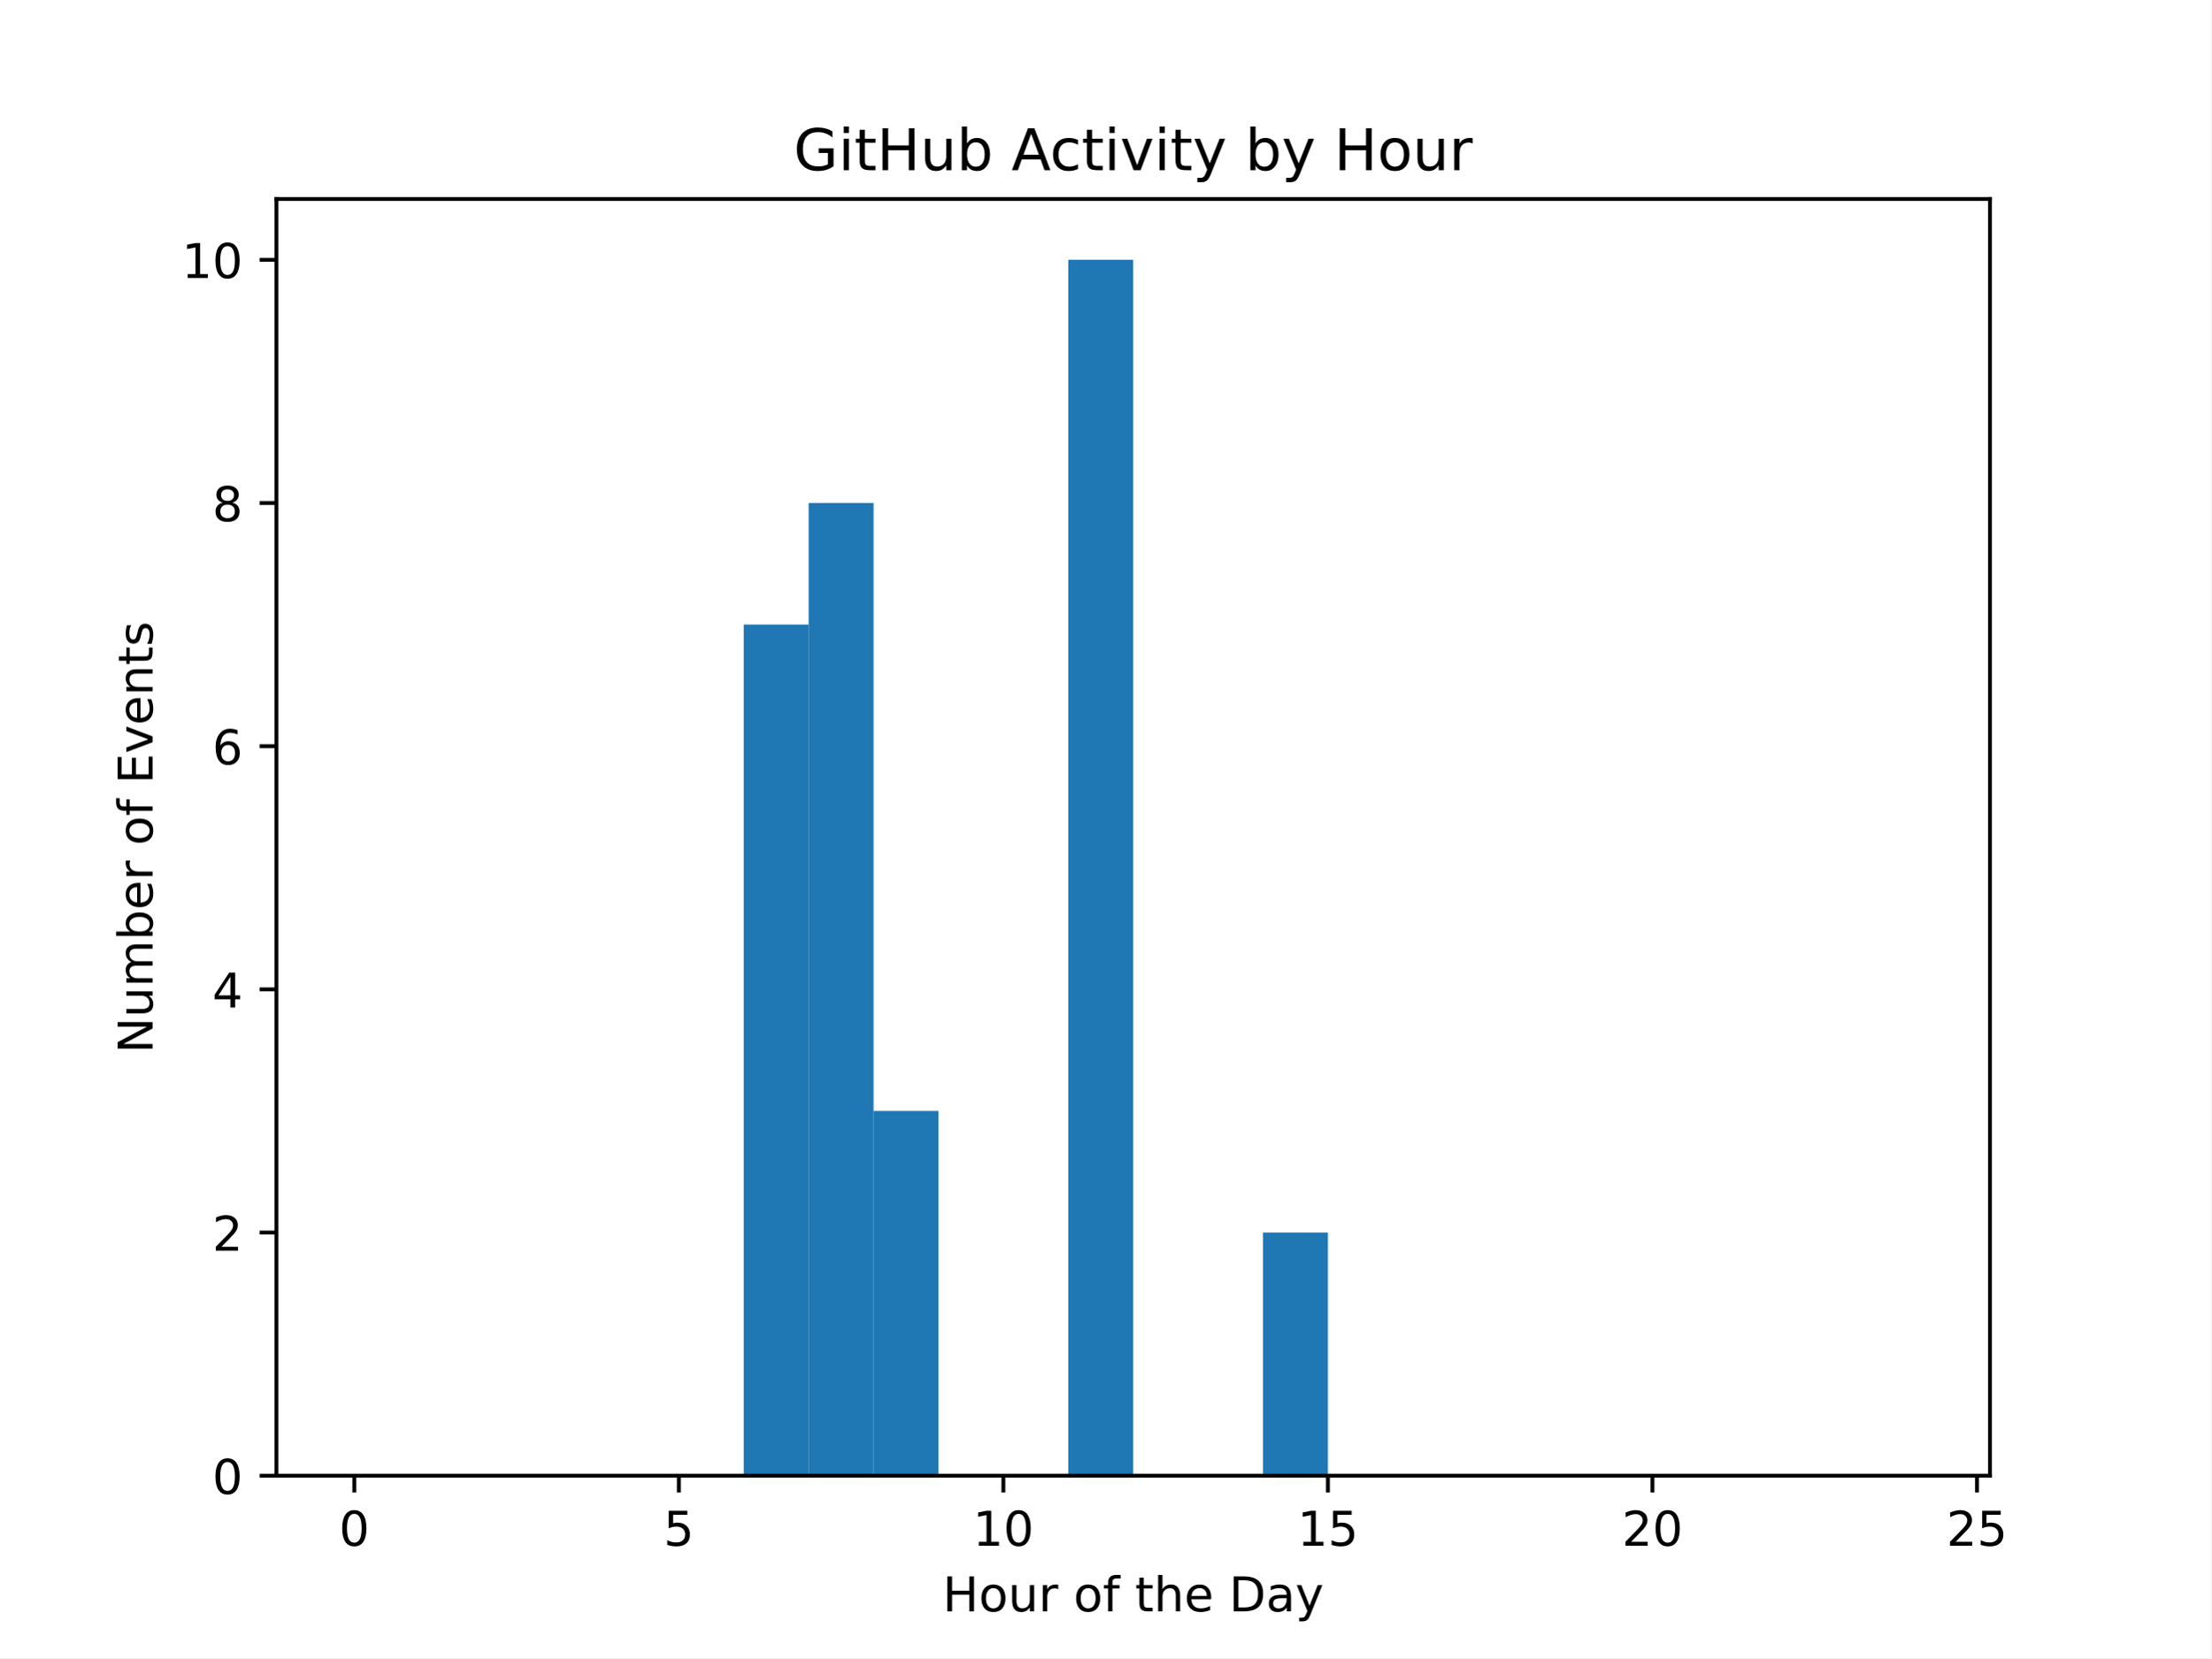
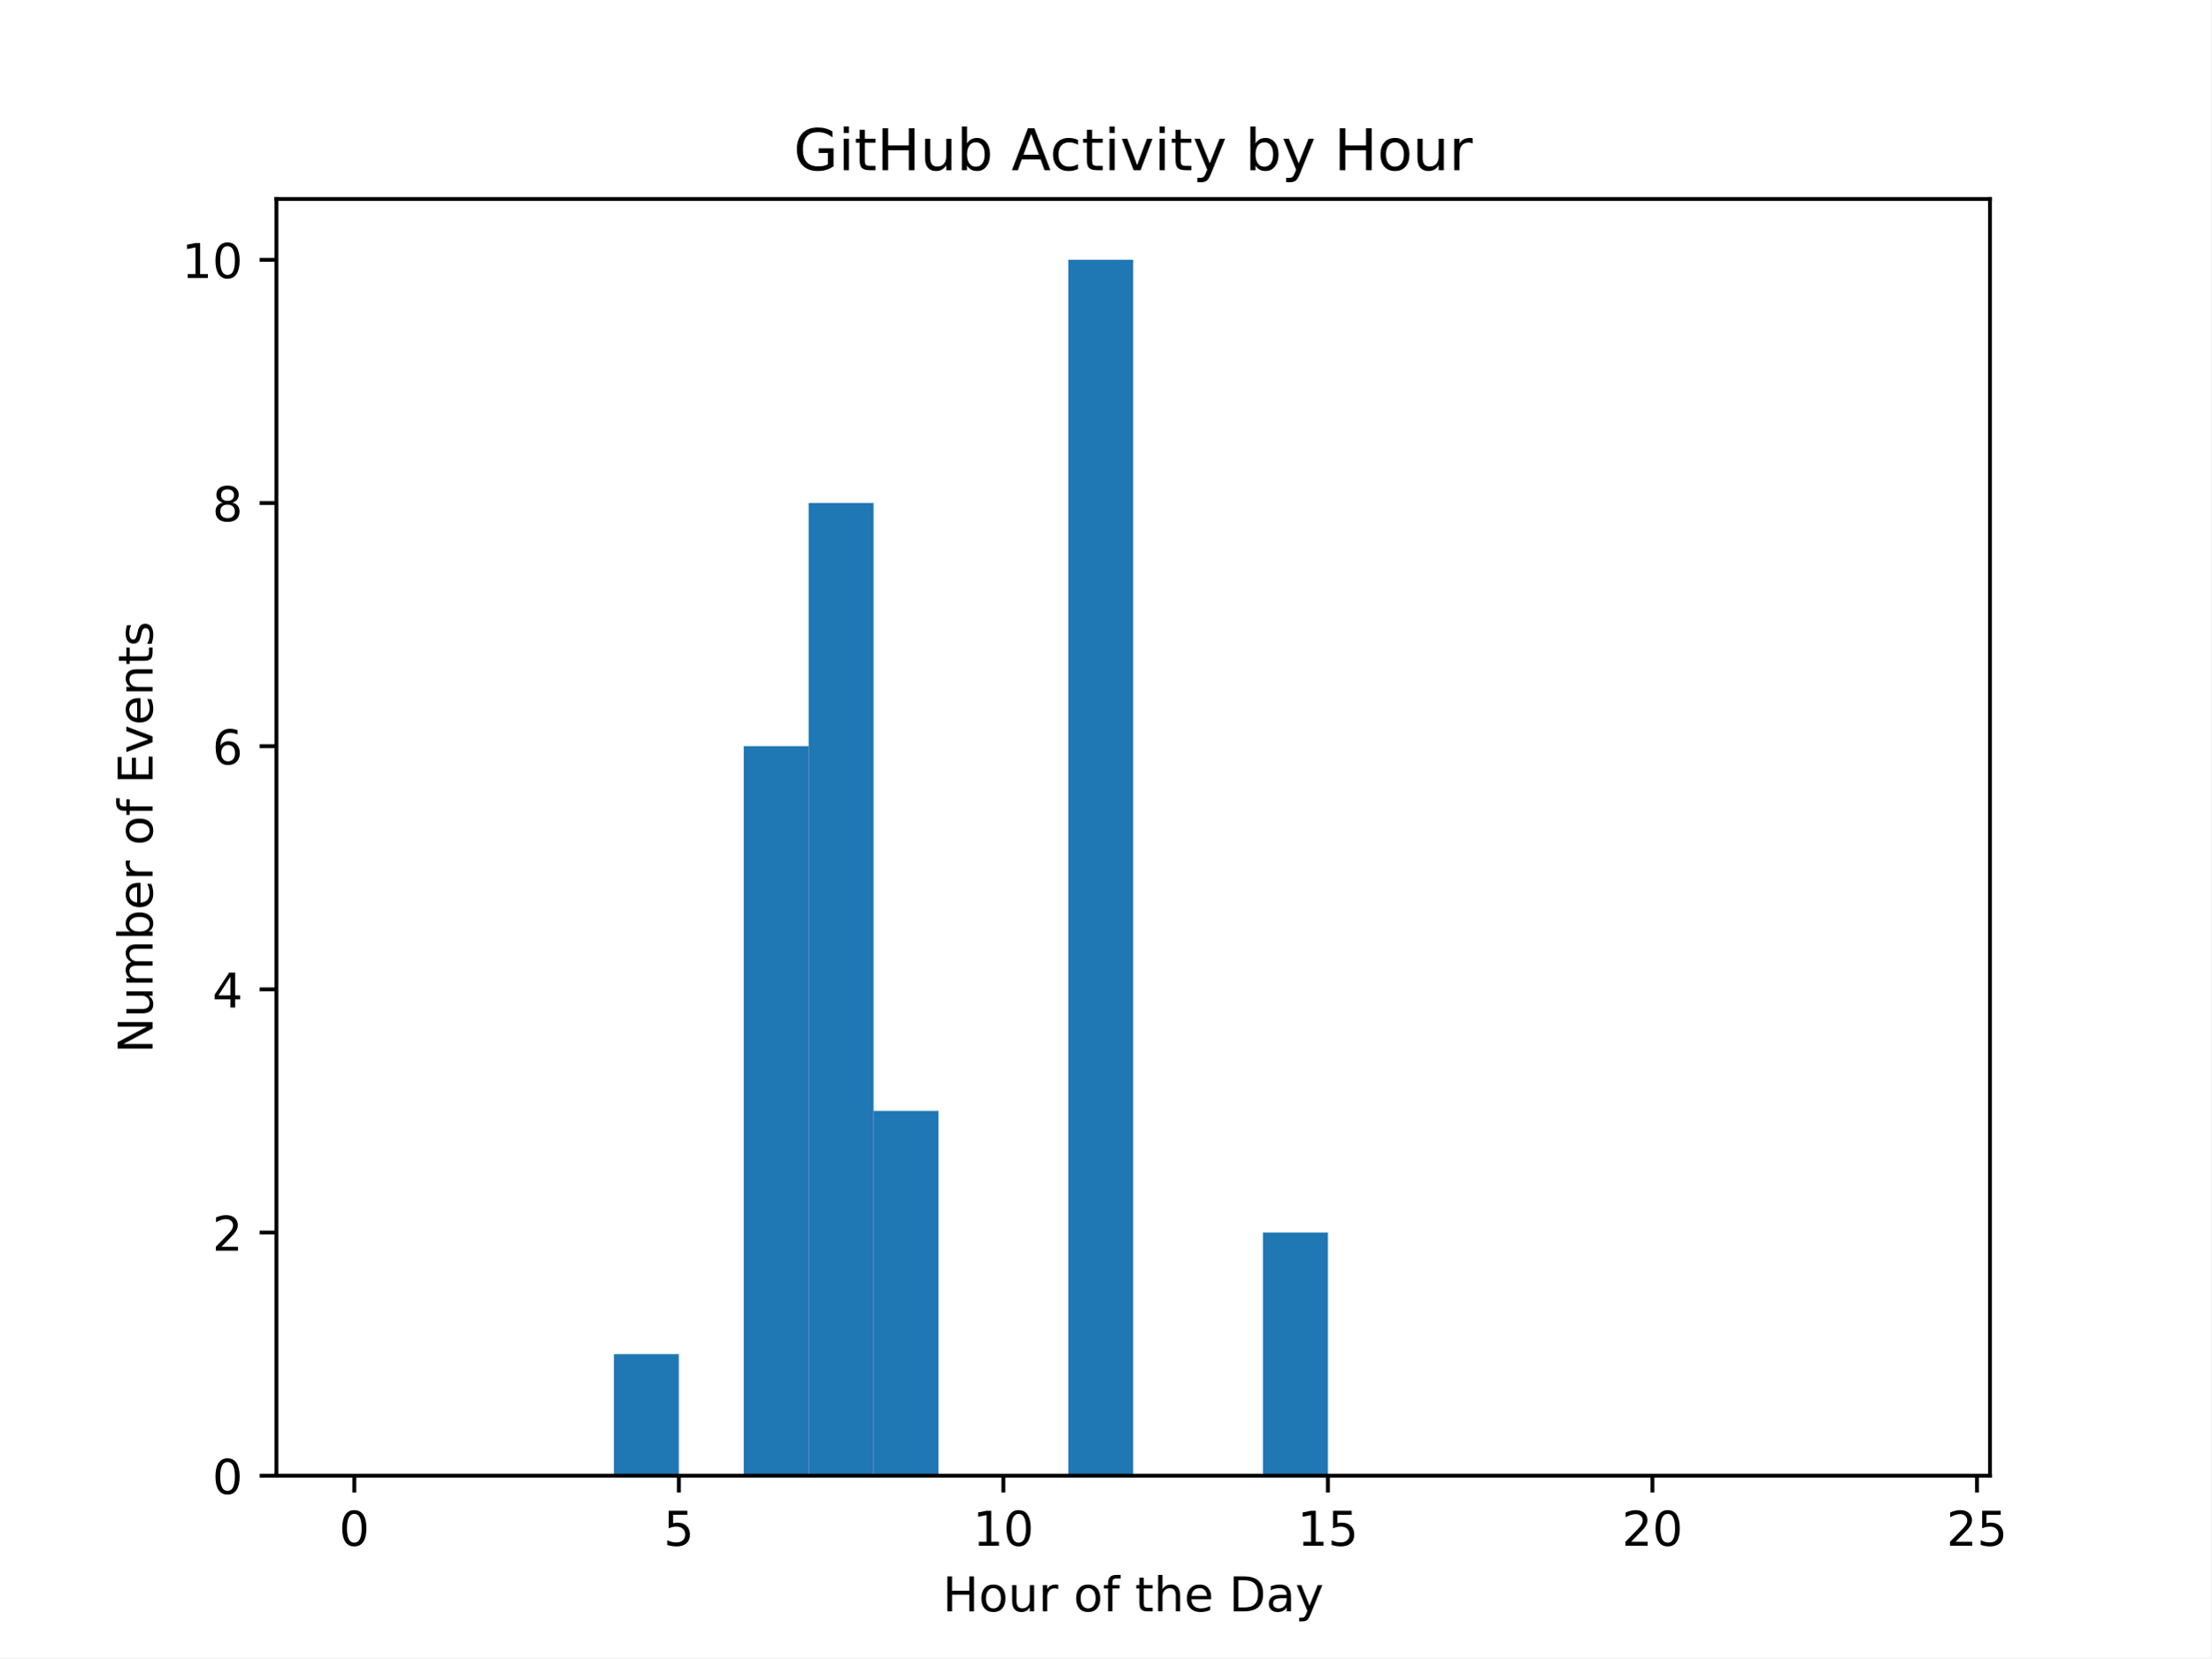
<svg xmlns="http://www.w3.org/2000/svg" xmlns:xlink="http://www.w3.org/1999/xlink" width="460.8pt" height="345.6pt" viewBox="0 0 460.8 345.6" version="1.1">
  <defs>
    <style type="text/css">*{stroke-linejoin: round; stroke-linecap: butt}</style>
  </defs>
  <g id="figure_1">
    <g id="patch_1">
      <path d="M 0 345.6  L 460.8 345.6  L 460.8 0  L 0 0  z " style="fill: #ffffff" />
    </g>
    <g id="axes_1">
      <g id="patch_2">
        <path d="M 57.6 307.584  L 414.72 307.584  L 414.72 41.472  L 57.6 41.472  z " style="fill: #ffffff" />
      </g>
      <g id="patch_3">
-         <path d="M 73.833 307.584  L 87.36 307.584  L 87.36 307.584  L 73.833 307.584  z " clip-path="url(#pf9b48cd65a)" style="fill: #1f77b4" />
+         <path d="M 73.833 307.584  L 87.36 307.584  L 87.36 307.584  L 73.833 307.584  z " clip-path="url(#pa17b23497b)" style="fill: #1f77b4" />
      </g>
      <g id="patch_4">
-         <path d="M 87.36 307.584  L 100.887 307.584  L 100.887 307.584  L 87.36 307.584  z " clip-path="url(#pf9b48cd65a)" style="fill: #1f77b4" />
+         <path d="M 87.36 307.584  L 100.887 307.584  L 100.887 307.584  L 87.36 307.584  z " clip-path="url(#pa17b23497b)" style="fill: #1f77b4" />
      </g>
      <g id="patch_5">
-         <path d="M 100.887 307.584  L 114.415 307.584  L 114.415 307.584  L 100.887 307.584  z " clip-path="url(#pf9b48cd65a)" style="fill: #1f77b4" />
+         <path d="M 100.887 307.584  L 114.415 307.584  L 114.415 307.584  L 100.887 307.584  z " clip-path="url(#pa17b23497b)" style="fill: #1f77b4" />
      </g>
      <g id="patch_6">
-         <path d="M 114.415 307.584  L 127.942 307.584  L 127.942 307.584  L 114.415 307.584  z " clip-path="url(#pf9b48cd65a)" style="fill: #1f77b4" />
+         <path d="M 114.415 307.584  L 127.942 307.584  L 127.942 307.584  L 114.415 307.584  z " clip-path="url(#pa17b23497b)" style="fill: #1f77b4" />
      </g>
      <g id="patch_7">
-         <path d="M 127.942 307.584  L 141.469 307.584  L 141.469 307.584  L 127.942 307.584  z " clip-path="url(#pf9b48cd65a)" style="fill: #1f77b4" />
+         <path d="M 127.942 307.584  L 141.469 307.584  L 141.469 282.24  L 127.942 282.24  z " clip-path="url(#pa17b23497b)" style="fill: #1f77b4" />
      </g>
      <g id="patch_8">
-         <path d="M 141.469 307.584  L 154.996 307.584  L 154.996 307.584  L 141.469 307.584  z " clip-path="url(#pf9b48cd65a)" style="fill: #1f77b4" />
+         <path d="M 141.469 307.584  L 154.996 307.584  L 154.996 307.584  L 141.469 307.584  z " clip-path="url(#pa17b23497b)" style="fill: #1f77b4" />
      </g>
      <g id="patch_9">
-         <path d="M 154.996 307.584  L 168.524 307.584  L 168.524 130.176  L 154.996 130.176  z " clip-path="url(#pf9b48cd65a)" style="fill: #1f77b4" />
+         <path d="M 154.996 307.584  L 168.524 307.584  L 168.524 155.52  L 154.996 155.52  z " clip-path="url(#pa17b23497b)" style="fill: #1f77b4" />
      </g>
      <g id="patch_10">
-         <path d="M 168.524 307.584  L 182.051 307.584  L 182.051 104.832  L 168.524 104.832  z " clip-path="url(#pf9b48cd65a)" style="fill: #1f77b4" />
+         <path d="M 168.524 307.584  L 182.051 307.584  L 182.051 104.832  L 168.524 104.832  z " clip-path="url(#pa17b23497b)" style="fill: #1f77b4" />
      </g>
      <g id="patch_11">
-         <path d="M 182.051 307.584  L 195.578 307.584  L 195.578 231.552  L 182.051 231.552  z " clip-path="url(#pf9b48cd65a)" style="fill: #1f77b4" />
+         <path d="M 182.051 307.584  L 195.578 307.584  L 195.578 231.552  L 182.051 231.552  z " clip-path="url(#pa17b23497b)" style="fill: #1f77b4" />
      </g>
      <g id="patch_12">
-         <path d="M 195.578 307.584  L 209.105 307.584  L 209.105 307.584  L 195.578 307.584  z " clip-path="url(#pf9b48cd65a)" style="fill: #1f77b4" />
+         <path d="M 195.578 307.584  L 209.105 307.584  L 209.105 307.584  L 195.578 307.584  z " clip-path="url(#pa17b23497b)" style="fill: #1f77b4" />
      </g>
      <g id="patch_13">
-         <path d="M 209.105 307.584  L 222.633 307.584  L 222.633 307.584  L 209.105 307.584  z " clip-path="url(#pf9b48cd65a)" style="fill: #1f77b4" />
+         <path d="M 209.105 307.584  L 222.633 307.584  L 222.633 307.584  L 209.105 307.584  z " clip-path="url(#pa17b23497b)" style="fill: #1f77b4" />
      </g>
      <g id="patch_14">
-         <path d="M 222.633 307.584  L 236.16 307.584  L 236.16 54.144  L 222.633 54.144  z " clip-path="url(#pf9b48cd65a)" style="fill: #1f77b4" />
+         <path d="M 222.633 307.584  L 236.16 307.584  L 236.16 54.144  L 222.633 54.144  z " clip-path="url(#pa17b23497b)" style="fill: #1f77b4" />
      </g>
      <g id="patch_15">
-         <path d="M 236.16 307.584  L 249.687 307.584  L 249.687 307.584  L 236.16 307.584  z " clip-path="url(#pf9b48cd65a)" style="fill: #1f77b4" />
+         <path d="M 236.16 307.584  L 249.687 307.584  L 249.687 307.584  L 236.16 307.584  z " clip-path="url(#pa17b23497b)" style="fill: #1f77b4" />
      </g>
      <g id="patch_16">
-         <path d="M 249.687 307.584  L 263.215 307.584  L 263.215 307.584  L 249.687 307.584  z " clip-path="url(#pf9b48cd65a)" style="fill: #1f77b4" />
+         <path d="M 249.687 307.584  L 263.215 307.584  L 263.215 307.584  L 249.687 307.584  z " clip-path="url(#pa17b23497b)" style="fill: #1f77b4" />
      </g>
      <g id="patch_17">
-         <path d="M 263.215 307.584  L 276.742 307.584  L 276.742 256.896  L 263.215 256.896  z " clip-path="url(#pf9b48cd65a)" style="fill: #1f77b4" />
+         <path d="M 263.215 307.584  L 276.742 307.584  L 276.742 256.896  L 263.215 256.896  z " clip-path="url(#pa17b23497b)" style="fill: #1f77b4" />
      </g>
      <g id="patch_18">
-         <path d="M 276.742 307.584  L 290.269 307.584  L 290.269 307.584  L 276.742 307.584  z " clip-path="url(#pf9b48cd65a)" style="fill: #1f77b4" />
+         <path d="M 276.742 307.584  L 290.269 307.584  L 290.269 307.584  L 276.742 307.584  z " clip-path="url(#pa17b23497b)" style="fill: #1f77b4" />
      </g>
      <g id="patch_19">
-         <path d="M 290.269 307.584  L 303.796 307.584  L 303.796 307.584  L 290.269 307.584  z " clip-path="url(#pf9b48cd65a)" style="fill: #1f77b4" />
+         <path d="M 290.269 307.584  L 303.796 307.584  L 303.796 307.584  L 290.269 307.584  z " clip-path="url(#pa17b23497b)" style="fill: #1f77b4" />
      </g>
      <g id="patch_20">
-         <path d="M 303.796 307.584  L 317.324 307.584  L 317.324 307.584  L 303.796 307.584  z " clip-path="url(#pf9b48cd65a)" style="fill: #1f77b4" />
+         <path d="M 303.796 307.584  L 317.324 307.584  L 317.324 307.584  L 303.796 307.584  z " clip-path="url(#pa17b23497b)" style="fill: #1f77b4" />
      </g>
      <g id="patch_21">
-         <path d="M 317.324 307.584  L 330.851 307.584  L 330.851 307.584  L 317.324 307.584  z " clip-path="url(#pf9b48cd65a)" style="fill: #1f77b4" />
+         <path d="M 317.324 307.584  L 330.851 307.584  L 330.851 307.584  L 317.324 307.584  z " clip-path="url(#pa17b23497b)" style="fill: #1f77b4" />
      </g>
      <g id="patch_22">
-         <path d="M 330.851 307.584  L 344.378 307.584  L 344.378 307.584  L 330.851 307.584  z " clip-path="url(#pf9b48cd65a)" style="fill: #1f77b4" />
+         <path d="M 330.851 307.584  L 344.378 307.584  L 344.378 307.584  L 330.851 307.584  z " clip-path="url(#pa17b23497b)" style="fill: #1f77b4" />
      </g>
      <g id="patch_23">
-         <path d="M 344.378 307.584  L 357.905 307.584  L 357.905 307.584  L 344.378 307.584  z " clip-path="url(#pf9b48cd65a)" style="fill: #1f77b4" />
+         <path d="M 344.378 307.584  L 357.905 307.584  L 357.905 307.584  L 344.378 307.584  z " clip-path="url(#pa17b23497b)" style="fill: #1f77b4" />
      </g>
      <g id="patch_24">
-         <path d="M 357.905 307.584  L 371.433 307.584  L 371.433 307.584  L 357.905 307.584  z " clip-path="url(#pf9b48cd65a)" style="fill: #1f77b4" />
+         <path d="M 357.905 307.584  L 371.433 307.584  L 371.433 307.584  L 357.905 307.584  z " clip-path="url(#pa17b23497b)" style="fill: #1f77b4" />
      </g>
      <g id="patch_25">
-         <path d="M 371.433 307.584  L 384.96 307.584  L 384.96 307.584  L 371.433 307.584  z " clip-path="url(#pf9b48cd65a)" style="fill: #1f77b4" />
+         <path d="M 371.433 307.584  L 384.96 307.584  L 384.96 307.584  L 371.433 307.584  z " clip-path="url(#pa17b23497b)" style="fill: #1f77b4" />
      </g>
      <g id="patch_26">
-         <path d="M 384.96 307.584  L 398.487 307.584  L 398.487 307.584  L 384.96 307.584  z " clip-path="url(#pf9b48cd65a)" style="fill: #1f77b4" />
+         <path d="M 384.96 307.584  L 398.487 307.584  L 398.487 307.584  L 384.96 307.584  z " clip-path="url(#pa17b23497b)" style="fill: #1f77b4" />
      </g>
      <g id="matplotlib.axis_1">
        <g id="xtick_1">
          <g id="line2d_1">
            <defs>
-               <path id="m3270b1d23f" d="M 0 0  L 0 3.5  " style="stroke: #000000; stroke-width: 0.8" />
+               <path id="mbccb7a0a8f" d="M 0 0  L 0 3.5  " style="stroke: #000000; stroke-width: 0.8" />
            </defs>
            <g>
-               <use xlink:href="#m3270b1d23f" x="73.833" y="307.584" style="stroke: #000000; stroke-width: 0.8" />
+               <use xlink:href="#mbccb7a0a8f" x="73.833" y="307.584" style="stroke: #000000; stroke-width: 0.8" />
            </g>
          </g>
          <g id="text_1">
            <g transform="translate(70.65148 322.1824) scale(0.1 -0.1)">
              <defs>
                <path id="DejaVuSans-30" d="M 2034 4250  Q 1547 4250 1301 3770  Q 1056 3291 1056 2328  Q 1056 1369 1301 889  Q 1547 409 2034 409  Q 2525 409 2770 889  Q 3016 1369 3016 2328  Q 3016 3291 2770 3770  Q 2525 4250 2034 4250  z M 2034 4750  Q 2819 4750 3233 4129  Q 3647 3509 3647 2328  Q 3647 1150 3233 529  Q 2819 -91 2034 -91  Q 1250 -91 836 529  Q 422 1150 422 2328  Q 422 3509 836 4129  Q 1250 4750 2034 4750  z " transform="scale(0.015625)" />
              </defs>
              <use xlink:href="#DejaVuSans-30" />
            </g>
          </g>
        </g>
        <g id="xtick_2">
          <g id="line2d_2">
            <g>
-               <use xlink:href="#m3270b1d23f" x="141.469" y="307.584" style="stroke: #000000; stroke-width: 0.8" />
+               <use xlink:href="#mbccb7a0a8f" x="141.469" y="307.584" style="stroke: #000000; stroke-width: 0.8" />
            </g>
          </g>
          <g id="text_2">
            <g transform="translate(138.2878 322.1824) scale(0.1 -0.1)">
              <defs>
                <path id="DejaVuSans-35" d="M 691 4666  L 3169 4666  L 3169 4134  L 1269 4134  L 1269 2991  Q 1406 3038 1543 3061  Q 1681 3084 1819 3084  Q 2600 3084 3056 2656  Q 3513 2228 3513 1497  Q 3513 744 3044 326  Q 2575 -91 1722 -91  Q 1428 -91 1123 -41  Q 819 9 494 109  L 494 744  Q 775 591 1075 516  Q 1375 441 1709 441  Q 2250 441 2565 725  Q 2881 1009 2881 1497  Q 2881 1984 2565 2268  Q 2250 2553 1709 2553  Q 1456 2553 1204 2497  Q 953 2441 691 2322  L 691 4666  z " transform="scale(0.015625)" />
              </defs>
              <use xlink:href="#DejaVuSans-35" />
            </g>
          </g>
        </g>
        <g id="xtick_3">
          <g id="line2d_3">
            <g>
-               <use xlink:href="#m3270b1d23f" x="209.105" y="307.584" style="stroke: #000000; stroke-width: 0.8" />
+               <use xlink:href="#mbccb7a0a8f" x="209.105" y="307.584" style="stroke: #000000; stroke-width: 0.8" />
            </g>
          </g>
          <g id="text_3">
            <g transform="translate(202.743 322.1824) scale(0.1 -0.1)">
              <defs>
                <path id="DejaVuSans-31" d="M 794 531  L 1825 531  L 1825 4091  L 703 3866  L 703 4441  L 1819 4666  L 2450 4666  L 2450 531  L 3481 531  L 3481 0  L 794 0  L 794 531  z " transform="scale(0.015625)" />
              </defs>
              <use xlink:href="#DejaVuSans-31" />
              <use xlink:href="#DejaVuSans-30" x="63.623" />
            </g>
          </g>
        </g>
        <g id="xtick_4">
          <g id="line2d_4">
            <g>
-               <use xlink:href="#m3270b1d23f" x="276.742" y="307.584" style="stroke: #000000; stroke-width: 0.8" />
+               <use xlink:href="#mbccb7a0a8f" x="276.742" y="307.584" style="stroke: #000000; stroke-width: 0.8" />
            </g>
          </g>
          <g id="text_4">
            <g transform="translate(270.3793 322.1824) scale(0.1 -0.1)">
              <use xlink:href="#DejaVuSans-31" />
              <use xlink:href="#DejaVuSans-35" x="63.623" />
            </g>
          </g>
        </g>
        <g id="xtick_5">
          <g id="line2d_5">
            <g>
-               <use xlink:href="#m3270b1d23f" x="344.378" y="307.584" style="stroke: #000000; stroke-width: 0.8" />
+               <use xlink:href="#mbccb7a0a8f" x="344.378" y="307.584" style="stroke: #000000; stroke-width: 0.8" />
            </g>
          </g>
          <g id="text_5">
            <g transform="translate(338.0157 322.1824) scale(0.1 -0.1)">
              <defs>
                <path id="DejaVuSans-32" d="M 1228 531  L 3431 531  L 3431 0  L 469 0  L 469 531  Q 828 903 1448 1529  Q 2069 2156 2228 2338  Q 2531 2678 2651 2914  Q 2772 3150 2772 3378  Q 2772 3750 2511 3984  Q 2250 4219 1831 4219  Q 1534 4219 1204 4116  Q 875 4013 500 3803  L 500 4441  Q 881 4594 1212 4672  Q 1544 4750 1819 4750  Q 2544 4750 2975 4387  Q 3406 4025 3406 3419  Q 3406 3131 3298 2873  Q 3191 2616 2906 2266  Q 2828 2175 2409 1742  Q 1991 1309 1228 531  z " transform="scale(0.015625)" />
              </defs>
              <use xlink:href="#DejaVuSans-32" />
              <use xlink:href="#DejaVuSans-30" x="63.623" />
            </g>
          </g>
        </g>
        <g id="xtick_6">
          <g id="line2d_6">
            <g>
-               <use xlink:href="#m3270b1d23f" x="412.015" y="307.584" style="stroke: #000000; stroke-width: 0.8" />
+               <use xlink:href="#mbccb7a0a8f" x="412.015" y="307.584" style="stroke: #000000; stroke-width: 0.8" />
            </g>
          </g>
          <g id="text_6">
            <g transform="translate(405.652 322.1824) scale(0.1 -0.1)">
              <use xlink:href="#DejaVuSans-32" />
              <use xlink:href="#DejaVuSans-35" x="63.623" />
            </g>
          </g>
        </g>
        <g id="text_7">
          <g transform="translate(196.4506 335.8606) scale(0.1 -0.1)">
            <defs>
              <path id="DejaVuSans-48" d="M 628 4666  L 1259 4666  L 1259 2753  L 3553 2753  L 3553 4666  L 4184 4666  L 4184 0  L 3553 0  L 3553 2222  L 1259 2222  L 1259 0  L 628 0  L 628 4666  z " transform="scale(0.015625)" />
              <path id="DejaVuSans-6f" d="M 1959 3097  Q 1497 3097 1228 2736  Q 959 2375 959 1747  Q 959 1119 1226 758  Q 1494 397 1959 397  Q 2419 397 2687 759  Q 2956 1122 2956 1747  Q 2956 2369 2687 2733  Q 2419 3097 1959 3097  z M 1959 3584  Q 2709 3584 3137 3096  Q 3566 2609 3566 1747  Q 3566 888 3137 398  Q 2709 -91 1959 -91  Q 1206 -91 779 398  Q 353 888 353 1747  Q 353 2609 779 3096  Q 1206 3584 1959 3584  z " transform="scale(0.015625)" />
              <path id="DejaVuSans-75" d="M 544 1381  L 544 3500  L 1119 3500  L 1119 1403  Q 1119 906 1312 657  Q 1506 409 1894 409  Q 2359 409 2629 706  Q 2900 1003 2900 1516  L 2900 3500  L 3475 3500  L 3475 0  L 2900 0  L 2900 538  Q 2691 219 2414 64  Q 2138 -91 1772 -91  Q 1169 -91 856 284  Q 544 659 544 1381  z M 1991 3584  L 1991 3584  z " transform="scale(0.015625)" />
              <path id="DejaVuSans-72" d="M 2631 2963  Q 2534 3019 2420 3045  Q 2306 3072 2169 3072  Q 1681 3072 1420 2755  Q 1159 2438 1159 1844  L 1159 0  L 581 0  L 581 3500  L 1159 3500  L 1159 2956  Q 1341 3275 1631 3429  Q 1922 3584 2338 3584  Q 2397 3584 2469 3576  Q 2541 3569 2628 3553  L 2631 2963  z " transform="scale(0.015625)" />
              <path id="DejaVuSans-20" transform="scale(0.015625)" />
              <path id="DejaVuSans-66" d="M 2375 4863  L 2375 4384  L 1825 4384  Q 1516 4384 1395 4259  Q 1275 4134 1275 3809  L 1275 3500  L 2222 3500  L 2222 3053  L 1275 3053  L 1275 0  L 697 0  L 697 3053  L 147 3053  L 147 3500  L 697 3500  L 697 3744  Q 697 4328 969 4595  Q 1241 4863 1831 4863  L 2375 4863  z " transform="scale(0.015625)" />
              <path id="DejaVuSans-74" d="M 1172 4494  L 1172 3500  L 2356 3500  L 2356 3053  L 1172 3053  L 1172 1153  Q 1172 725 1289 603  Q 1406 481 1766 481  L 2356 481  L 2356 0  L 1766 0  Q 1100 0 847 248  Q 594 497 594 1153  L 594 3053  L 172 3053  L 172 3500  L 594 3500  L 594 4494  L 1172 4494  z " transform="scale(0.015625)" />
              <path id="DejaVuSans-68" d="M 3513 2113  L 3513 0  L 2938 0  L 2938 2094  Q 2938 2591 2744 2837  Q 2550 3084 2163 3084  Q 1697 3084 1428 2787  Q 1159 2491 1159 1978  L 1159 0  L 581 0  L 581 4863  L 1159 4863  L 1159 2956  Q 1366 3272 1645 3428  Q 1925 3584 2291 3584  Q 2894 3584 3203 3211  Q 3513 2838 3513 2113  z " transform="scale(0.015625)" />
              <path id="DejaVuSans-65" d="M 3597 1894  L 3597 1613  L 953 1613  Q 991 1019 1311 708  Q 1631 397 2203 397  Q 2534 397 2845 478  Q 3156 559 3463 722  L 3463 178  Q 3153 47 2828 -22  Q 2503 -91 2169 -91  Q 1331 -91 842 396  Q 353 884 353 1716  Q 353 2575 817 3079  Q 1281 3584 2069 3584  Q 2775 3584 3186 3129  Q 3597 2675 3597 1894  z M 3022 2063  Q 3016 2534 2758 2815  Q 2500 3097 2075 3097  Q 1594 3097 1305 2825  Q 1016 2553 972 2059  L 3022 2063  z " transform="scale(0.015625)" />
              <path id="DejaVuSans-44" d="M 1259 4147  L 1259 519  L 2022 519  Q 2988 519 3436 956  Q 3884 1394 3884 2338  Q 3884 3275 3436 3711  Q 2988 4147 2022 4147  L 1259 4147  z M 628 4666  L 1925 4666  Q 3281 4666 3915 4102  Q 4550 3538 4550 2338  Q 4550 1131 3912 565  Q 3275 0 1925 0  L 628 0  L 628 4666  z " transform="scale(0.015625)" />
              <path id="DejaVuSans-61" d="M 2194 1759  Q 1497 1759 1228 1600  Q 959 1441 959 1056  Q 959 750 1161 570  Q 1363 391 1709 391  Q 2188 391 2477 730  Q 2766 1069 2766 1631  L 2766 1759  L 2194 1759  z M 3341 1997  L 3341 0  L 2766 0  L 2766 531  Q 2569 213 2275 61  Q 1981 -91 1556 -91  Q 1019 -91 701 211  Q 384 513 384 1019  Q 384 1609 779 1909  Q 1175 2209 1959 2209  L 2766 2209  L 2766 2266  Q 2766 2663 2505 2880  Q 2244 3097 1772 3097  Q 1472 3097 1187 3025  Q 903 2953 641 2809  L 641 3341  Q 956 3463 1253 3523  Q 1550 3584 1831 3584  Q 2591 3584 2966 3190  Q 3341 2797 3341 1997  z " transform="scale(0.015625)" />
              <path id="DejaVuSans-79" d="M 2059 -325  Q 1816 -950 1584 -1140  Q 1353 -1331 966 -1331  L 506 -1331  L 506 -850  L 844 -850  Q 1081 -850 1212 -737  Q 1344 -625 1503 -206  L 1606 56  L 191 3500  L 800 3500  L 1894 763  L 2988 3500  L 3597 3500  L 2059 -325  z " transform="scale(0.015625)" />
            </defs>
            <use xlink:href="#DejaVuSans-48" />
            <use xlink:href="#DejaVuSans-6f" x="75.195" />
            <use xlink:href="#DejaVuSans-75" x="136.377" />
            <use xlink:href="#DejaVuSans-72" x="199.756" />
            <use xlink:href="#DejaVuSans-20" x="240.869" />
            <use xlink:href="#DejaVuSans-6f" x="272.656" />
            <use xlink:href="#DejaVuSans-66" x="333.838" />
            <use xlink:href="#DejaVuSans-20" x="369.043" />
            <use xlink:href="#DejaVuSans-74" x="400.83" />
            <use xlink:href="#DejaVuSans-68" x="440.039" />
            <use xlink:href="#DejaVuSans-65" x="503.418" />
            <use xlink:href="#DejaVuSans-20" x="564.941" />
            <use xlink:href="#DejaVuSans-44" x="596.729" />
            <use xlink:href="#DejaVuSans-61" x="673.73" />
            <use xlink:href="#DejaVuSans-79" x="735.01" />
          </g>
        </g>
      </g>
      <g id="matplotlib.axis_2">
        <g id="ytick_1">
          <g id="line2d_7">
            <defs>
-               <path id="m99c9a32e93" d="M 0 0  L -3.5 0  " style="stroke: #000000; stroke-width: 0.8" />
+               <path id="mb2f8efb2bd" d="M 0 0  L -3.5 0  " style="stroke: #000000; stroke-width: 0.8" />
            </defs>
            <g>
-               <use xlink:href="#m99c9a32e93" x="57.6" y="307.584" style="stroke: #000000; stroke-width: 0.8" />
+               <use xlink:href="#mb2f8efb2bd" x="57.6" y="307.584" style="stroke: #000000; stroke-width: 0.8" />
            </g>
          </g>
          <g id="text_8">
            <g transform="translate(44.2375 311.3832) scale(0.1 -0.1)">
              <use xlink:href="#DejaVuSans-30" />
            </g>
          </g>
        </g>
        <g id="ytick_2">
          <g id="line2d_8">
            <g>
-               <use xlink:href="#m99c9a32e93" x="57.6" y="256.896" style="stroke: #000000; stroke-width: 0.8" />
+               <use xlink:href="#mb2f8efb2bd" x="57.6" y="256.896" style="stroke: #000000; stroke-width: 0.8" />
            </g>
          </g>
          <g id="text_9">
            <g transform="translate(44.2375 260.6952) scale(0.1 -0.1)">
              <use xlink:href="#DejaVuSans-32" />
            </g>
          </g>
        </g>
        <g id="ytick_3">
          <g id="line2d_9">
            <g>
-               <use xlink:href="#m99c9a32e93" x="57.6" y="206.208" style="stroke: #000000; stroke-width: 0.8" />
+               <use xlink:href="#mb2f8efb2bd" x="57.6" y="206.208" style="stroke: #000000; stroke-width: 0.8" />
            </g>
          </g>
          <g id="text_10">
            <g transform="translate(44.2375 210.0072) scale(0.1 -0.1)">
              <defs>
                <path id="DejaVuSans-34" d="M 2419 4116  L 825 1625  L 2419 1625  L 2419 4116  z M 2253 4666  L 3047 4666  L 3047 1625  L 3713 1625  L 3713 1100  L 3047 1100  L 3047 0  L 2419 0  L 2419 1100  L 313 1100  L 313 1709  L 2253 4666  z " transform="scale(0.015625)" />
              </defs>
              <use xlink:href="#DejaVuSans-34" />
            </g>
          </g>
        </g>
        <g id="ytick_4">
          <g id="line2d_10">
            <g>
-               <use xlink:href="#m99c9a32e93" x="57.6" y="155.52" style="stroke: #000000; stroke-width: 0.8" />
+               <use xlink:href="#mb2f8efb2bd" x="57.6" y="155.52" style="stroke: #000000; stroke-width: 0.8" />
            </g>
          </g>
          <g id="text_11">
            <g transform="translate(44.2375 159.3192) scale(0.1 -0.1)">
              <defs>
                <path id="DejaVuSans-36" d="M 2113 2584  Q 1688 2584 1439 2293  Q 1191 2003 1191 1497  Q 1191 994 1439 701  Q 1688 409 2113 409  Q 2538 409 2786 701  Q 3034 994 3034 1497  Q 3034 2003 2786 2293  Q 2538 2584 2113 2584  z M 3366 4563  L 3366 3988  Q 3128 4100 2886 4159  Q 2644 4219 2406 4219  Q 1781 4219 1451 3797  Q 1122 3375 1075 2522  Q 1259 2794 1537 2939  Q 1816 3084 2150 3084  Q 2853 3084 3261 2657  Q 3669 2231 3669 1497  Q 3669 778 3244 343  Q 2819 -91 2113 -91  Q 1303 -91 875 529  Q 447 1150 447 2328  Q 447 3434 972 4092  Q 1497 4750 2381 4750  Q 2619 4750 2861 4703  Q 3103 4656 3366 4563  z " transform="scale(0.015625)" />
              </defs>
              <use xlink:href="#DejaVuSans-36" />
            </g>
          </g>
        </g>
        <g id="ytick_5">
          <g id="line2d_11">
            <g>
-               <use xlink:href="#m99c9a32e93" x="57.6" y="104.832" style="stroke: #000000; stroke-width: 0.8" />
+               <use xlink:href="#mb2f8efb2bd" x="57.6" y="104.832" style="stroke: #000000; stroke-width: 0.8" />
            </g>
          </g>
          <g id="text_12">
            <g transform="translate(44.2375 108.6312) scale(0.1 -0.1)">
              <defs>
                <path id="DejaVuSans-38" d="M 2034 2216  Q 1584 2216 1326 1975  Q 1069 1734 1069 1313  Q 1069 891 1326 650  Q 1584 409 2034 409  Q 2484 409 2743 651  Q 3003 894 3003 1313  Q 3003 1734 2745 1975  Q 2488 2216 2034 2216  z M 1403 2484  Q 997 2584 770 2862  Q 544 3141 544 3541  Q 544 4100 942 4425  Q 1341 4750 2034 4750  Q 2731 4750 3128 4425  Q 3525 4100 3525 3541  Q 3525 3141 3298 2862  Q 3072 2584 2669 2484  Q 3125 2378 3379 2068  Q 3634 1759 3634 1313  Q 3634 634 3220 271  Q 2806 -91 2034 -91  Q 1263 -91 848 271  Q 434 634 434 1313  Q 434 1759 690 2068  Q 947 2378 1403 2484  z M 1172 3481  Q 1172 3119 1398 2916  Q 1625 2713 2034 2713  Q 2441 2713 2670 2916  Q 2900 3119 2900 3481  Q 2900 3844 2670 4047  Q 2441 4250 2034 4250  Q 1625 4250 1398 4047  Q 1172 3844 1172 3481  z " transform="scale(0.015625)" />
              </defs>
              <use xlink:href="#DejaVuSans-38" />
            </g>
          </g>
        </g>
        <g id="ytick_6">
          <g id="line2d_12">
            <g>
-               <use xlink:href="#m99c9a32e93" x="57.6" y="54.144" style="stroke: #000000; stroke-width: 0.8" />
+               <use xlink:href="#mb2f8efb2bd" x="57.6" y="54.144" style="stroke: #000000; stroke-width: 0.8" />
            </g>
          </g>
          <g id="text_13">
            <g transform="translate(37.875 57.94322) scale(0.1 -0.1)">
              <use xlink:href="#DejaVuSans-31" />
              <use xlink:href="#DejaVuSans-30" x="63.623" />
            </g>
          </g>
        </g>
        <g id="text_14">
          <g transform="translate(31.79531 219.5405) rotate(-90) scale(0.1 -0.1)">
            <defs>
              <path id="DejaVuSans-4e" d="M 628 4666  L 1478 4666  L 3547 763  L 3547 4666  L 4159 4666  L 4159 0  L 3309 0  L 1241 3903  L 1241 0  L 628 0  L 628 4666  z " transform="scale(0.015625)" />
              <path id="DejaVuSans-6d" d="M 3328 2828  Q 3544 3216 3844 3400  Q 4144 3584 4550 3584  Q 5097 3584 5394 3201  Q 5691 2819 5691 2113  L 5691 0  L 5113 0  L 5113 2094  Q 5113 2597 4934 2840  Q 4756 3084 4391 3084  Q 3944 3084 3684 2787  Q 3425 2491 3425 1978  L 3425 0  L 2847 0  L 2847 2094  Q 2847 2600 2669 2842  Q 2491 3084 2119 3084  Q 1678 3084 1418 2786  Q 1159 2488 1159 1978  L 1159 0  L 581 0  L 581 3500  L 1159 3500  L 1159 2956  Q 1356 3278 1631 3431  Q 1906 3584 2284 3584  Q 2666 3584 2933 3390  Q 3200 3197 3328 2828  z " transform="scale(0.015625)" />
              <path id="DejaVuSans-62" d="M 3116 1747  Q 3116 2381 2855 2742  Q 2594 3103 2138 3103  Q 1681 3103 1420 2742  Q 1159 2381 1159 1747  Q 1159 1113 1420 752  Q 1681 391 2138 391  Q 2594 391 2855 752  Q 3116 1113 3116 1747  z M 1159 2969  Q 1341 3281 1617 3432  Q 1894 3584 2278 3584  Q 2916 3584 3314 3078  Q 3713 2572 3713 1747  Q 3713 922 3314 415  Q 2916 -91 2278 -91  Q 1894 -91 1617 61  Q 1341 213 1159 525  L 1159 0  L 581 0  L 581 4863  L 1159 4863  L 1159 2969  z " transform="scale(0.015625)" />
              <path id="DejaVuSans-45" d="M 628 4666  L 3578 4666  L 3578 4134  L 1259 4134  L 1259 2753  L 3481 2753  L 3481 2222  L 1259 2222  L 1259 531  L 3634 531  L 3634 0  L 628 0  L 628 4666  z " transform="scale(0.015625)" />
              <path id="DejaVuSans-76" d="M 191 3500  L 800 3500  L 1894 563  L 2988 3500  L 3597 3500  L 2284 0  L 1503 0  L 191 3500  z " transform="scale(0.015625)" />
              <path id="DejaVuSans-6e" d="M 3513 2113  L 3513 0  L 2938 0  L 2938 2094  Q 2938 2591 2744 2837  Q 2550 3084 2163 3084  Q 1697 3084 1428 2787  Q 1159 2491 1159 1978  L 1159 0  L 581 0  L 581 3500  L 1159 3500  L 1159 2956  Q 1366 3272 1645 3428  Q 1925 3584 2291 3584  Q 2894 3584 3203 3211  Q 3513 2838 3513 2113  z " transform="scale(0.015625)" />
              <path id="DejaVuSans-73" d="M 2834 3397  L 2834 2853  Q 2591 2978 2328 3040  Q 2066 3103 1784 3103  Q 1356 3103 1142 2972  Q 928 2841 928 2578  Q 928 2378 1081 2264  Q 1234 2150 1697 2047  L 1894 2003  Q 2506 1872 2764 1633  Q 3022 1394 3022 966  Q 3022 478 2636 193  Q 2250 -91 1575 -91  Q 1294 -91 989 -36  Q 684 19 347 128  L 347 722  Q 666 556 975 473  Q 1284 391 1588 391  Q 1994 391 2212 530  Q 2431 669 2431 922  Q 2431 1156 2273 1281  Q 2116 1406 1581 1522  L 1381 1569  Q 847 1681 609 1914  Q 372 2147 372 2553  Q 372 3047 722 3315  Q 1072 3584 1716 3584  Q 2034 3584 2315 3537  Q 2597 3491 2834 3397  z " transform="scale(0.015625)" />
            </defs>
            <use xlink:href="#DejaVuSans-4e" />
            <use xlink:href="#DejaVuSans-75" x="74.805" />
            <use xlink:href="#DejaVuSans-6d" x="138.184" />
            <use xlink:href="#DejaVuSans-62" x="235.596" />
            <use xlink:href="#DejaVuSans-65" x="299.072" />
            <use xlink:href="#DejaVuSans-72" x="360.596" />
            <use xlink:href="#DejaVuSans-20" x="401.709" />
            <use xlink:href="#DejaVuSans-6f" x="433.496" />
            <use xlink:href="#DejaVuSans-66" x="494.678" />
            <use xlink:href="#DejaVuSans-20" x="529.883" />
            <use xlink:href="#DejaVuSans-45" x="561.67" />
            <use xlink:href="#DejaVuSans-76" x="624.854" />
            <use xlink:href="#DejaVuSans-65" x="684.033" />
            <use xlink:href="#DejaVuSans-6e" x="745.557" />
            <use xlink:href="#DejaVuSans-74" x="808.936" />
            <use xlink:href="#DejaVuSans-73" x="848.145" />
          </g>
        </g>
      </g>
      <g id="patch_27">
        <path d="M 57.6 307.584  L 57.6 41.472  " style="fill: none; stroke: #000000; stroke-width: 0.8; stroke-linejoin: miter; stroke-linecap: square" />
      </g>
      <g id="patch_28">
        <path d="M 414.72 307.584  L 414.72 41.472  " style="fill: none; stroke: #000000; stroke-width: 0.8; stroke-linejoin: miter; stroke-linecap: square" />
      </g>
      <g id="patch_29">
        <path d="M 57.6 307.584  L 414.72 307.584  " style="fill: none; stroke: #000000; stroke-width: 0.8; stroke-linejoin: miter; stroke-linecap: square" />
      </g>
      <g id="patch_30">
        <path d="M 57.6 41.472  L 414.72 41.472  " style="fill: none; stroke: #000000; stroke-width: 0.8; stroke-linejoin: miter; stroke-linecap: square" />
      </g>
      <g id="text_15">
        <g transform="translate(165.3956 35.472) scale(0.12 -0.12)">
          <defs>
            <path id="DejaVuSans-47" d="M 3809 666  L 3809 1919  L 2778 1919  L 2778 2438  L 4434 2438  L 4434 434  Q 4069 175 3628 42  Q 3188 -91 2688 -91  Q 1594 -91 976 548  Q 359 1188 359 2328  Q 359 3472 976 4111  Q 1594 4750 2688 4750  Q 3144 4750 3555 4637  Q 3966 4525 4313 4306  L 4313 3634  Q 3963 3931 3569 4081  Q 3175 4231 2741 4231  Q 1884 4231 1454 3753  Q 1025 3275 1025 2328  Q 1025 1384 1454 906  Q 1884 428 2741 428  Q 3075 428 3337 486  Q 3600 544 3809 666  z " transform="scale(0.015625)" />
            <path id="DejaVuSans-69" d="M 603 3500  L 1178 3500  L 1178 0  L 603 0  L 603 3500  z M 603 4863  L 1178 4863  L 1178 4134  L 603 4134  L 603 4863  z " transform="scale(0.015625)" />
            <path id="DejaVuSans-41" d="M 2188 4044  L 1331 1722  L 3047 1722  L 2188 4044  z M 1831 4666  L 2547 4666  L 4325 0  L 3669 0  L 3244 1197  L 1141 1197  L 716 0  L 50 0  L 1831 4666  z " transform="scale(0.015625)" />
            <path id="DejaVuSans-63" d="M 3122 3366  L 3122 2828  Q 2878 2963 2633 3030  Q 2388 3097 2138 3097  Q 1578 3097 1268 2742  Q 959 2388 959 1747  Q 959 1106 1268 751  Q 1578 397 2138 397  Q 2388 397 2633 464  Q 2878 531 3122 666  L 3122 134  Q 2881 22 2623 -34  Q 2366 -91 2075 -91  Q 1284 -91 818 406  Q 353 903 353 1747  Q 353 2603 823 3093  Q 1294 3584 2113 3584  Q 2378 3584 2631 3529  Q 2884 3475 3122 3366  z " transform="scale(0.015625)" />
          </defs>
          <use xlink:href="#DejaVuSans-47" />
          <use xlink:href="#DejaVuSans-69" x="77.49" />
          <use xlink:href="#DejaVuSans-74" x="105.273" />
          <use xlink:href="#DejaVuSans-48" x="144.482" />
          <use xlink:href="#DejaVuSans-75" x="219.678" />
          <use xlink:href="#DejaVuSans-62" x="283.057" />
          <use xlink:href="#DejaVuSans-20" x="346.533" />
          <use xlink:href="#DejaVuSans-41" x="378.32" />
          <use xlink:href="#DejaVuSans-63" x="444.979" />
          <use xlink:href="#DejaVuSans-74" x="499.959" />
          <use xlink:href="#DejaVuSans-69" x="539.168" />
          <use xlink:href="#DejaVuSans-76" x="566.951" />
          <use xlink:href="#DejaVuSans-69" x="626.131" />
          <use xlink:href="#DejaVuSans-74" x="653.914" />
          <use xlink:href="#DejaVuSans-79" x="693.123" />
          <use xlink:href="#DejaVuSans-20" x="752.303" />
          <use xlink:href="#DejaVuSans-62" x="784.09" />
          <use xlink:href="#DejaVuSans-79" x="847.566" />
          <use xlink:href="#DejaVuSans-20" x="906.746" />
          <use xlink:href="#DejaVuSans-48" x="938.533" />
          <use xlink:href="#DejaVuSans-6f" x="1013.729" />
          <use xlink:href="#DejaVuSans-75" x="1074.91" />
          <use xlink:href="#DejaVuSans-72" x="1138.289" />
        </g>
      </g>
    </g>
  </g>
  <defs>
-     <clipPath id="pf9b48cd65a">
+     <clipPath id="pa17b23497b">
      <rect x="57.6" y="41.472" width="357.12" height="266.112" />
    </clipPath>
  </defs>
</svg>
